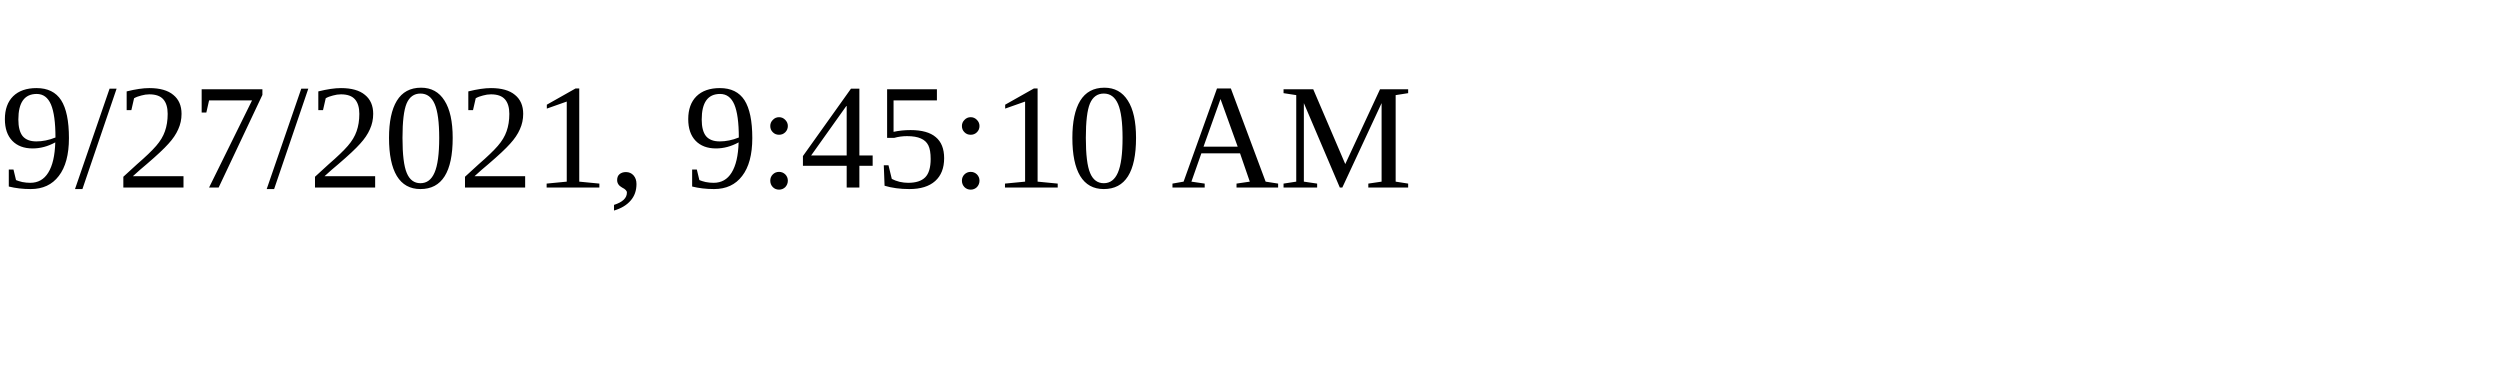
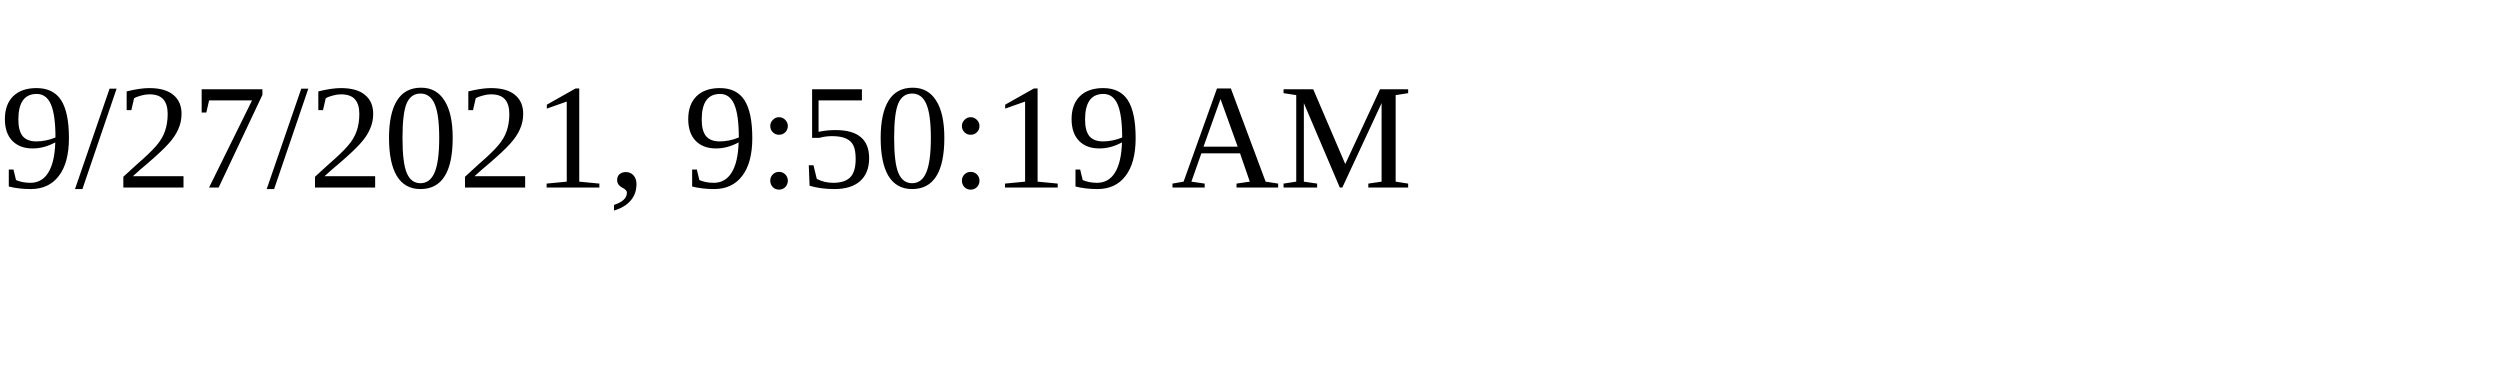
<svg xmlns="http://www.w3.org/2000/svg" height="30" width="200">
-   <text x="0" y="15">9/27/2021, 9:45:10 AM</text>
+   <text x="0" y="15">9/27/2021, 9:50:19 AM</text>
</svg>
